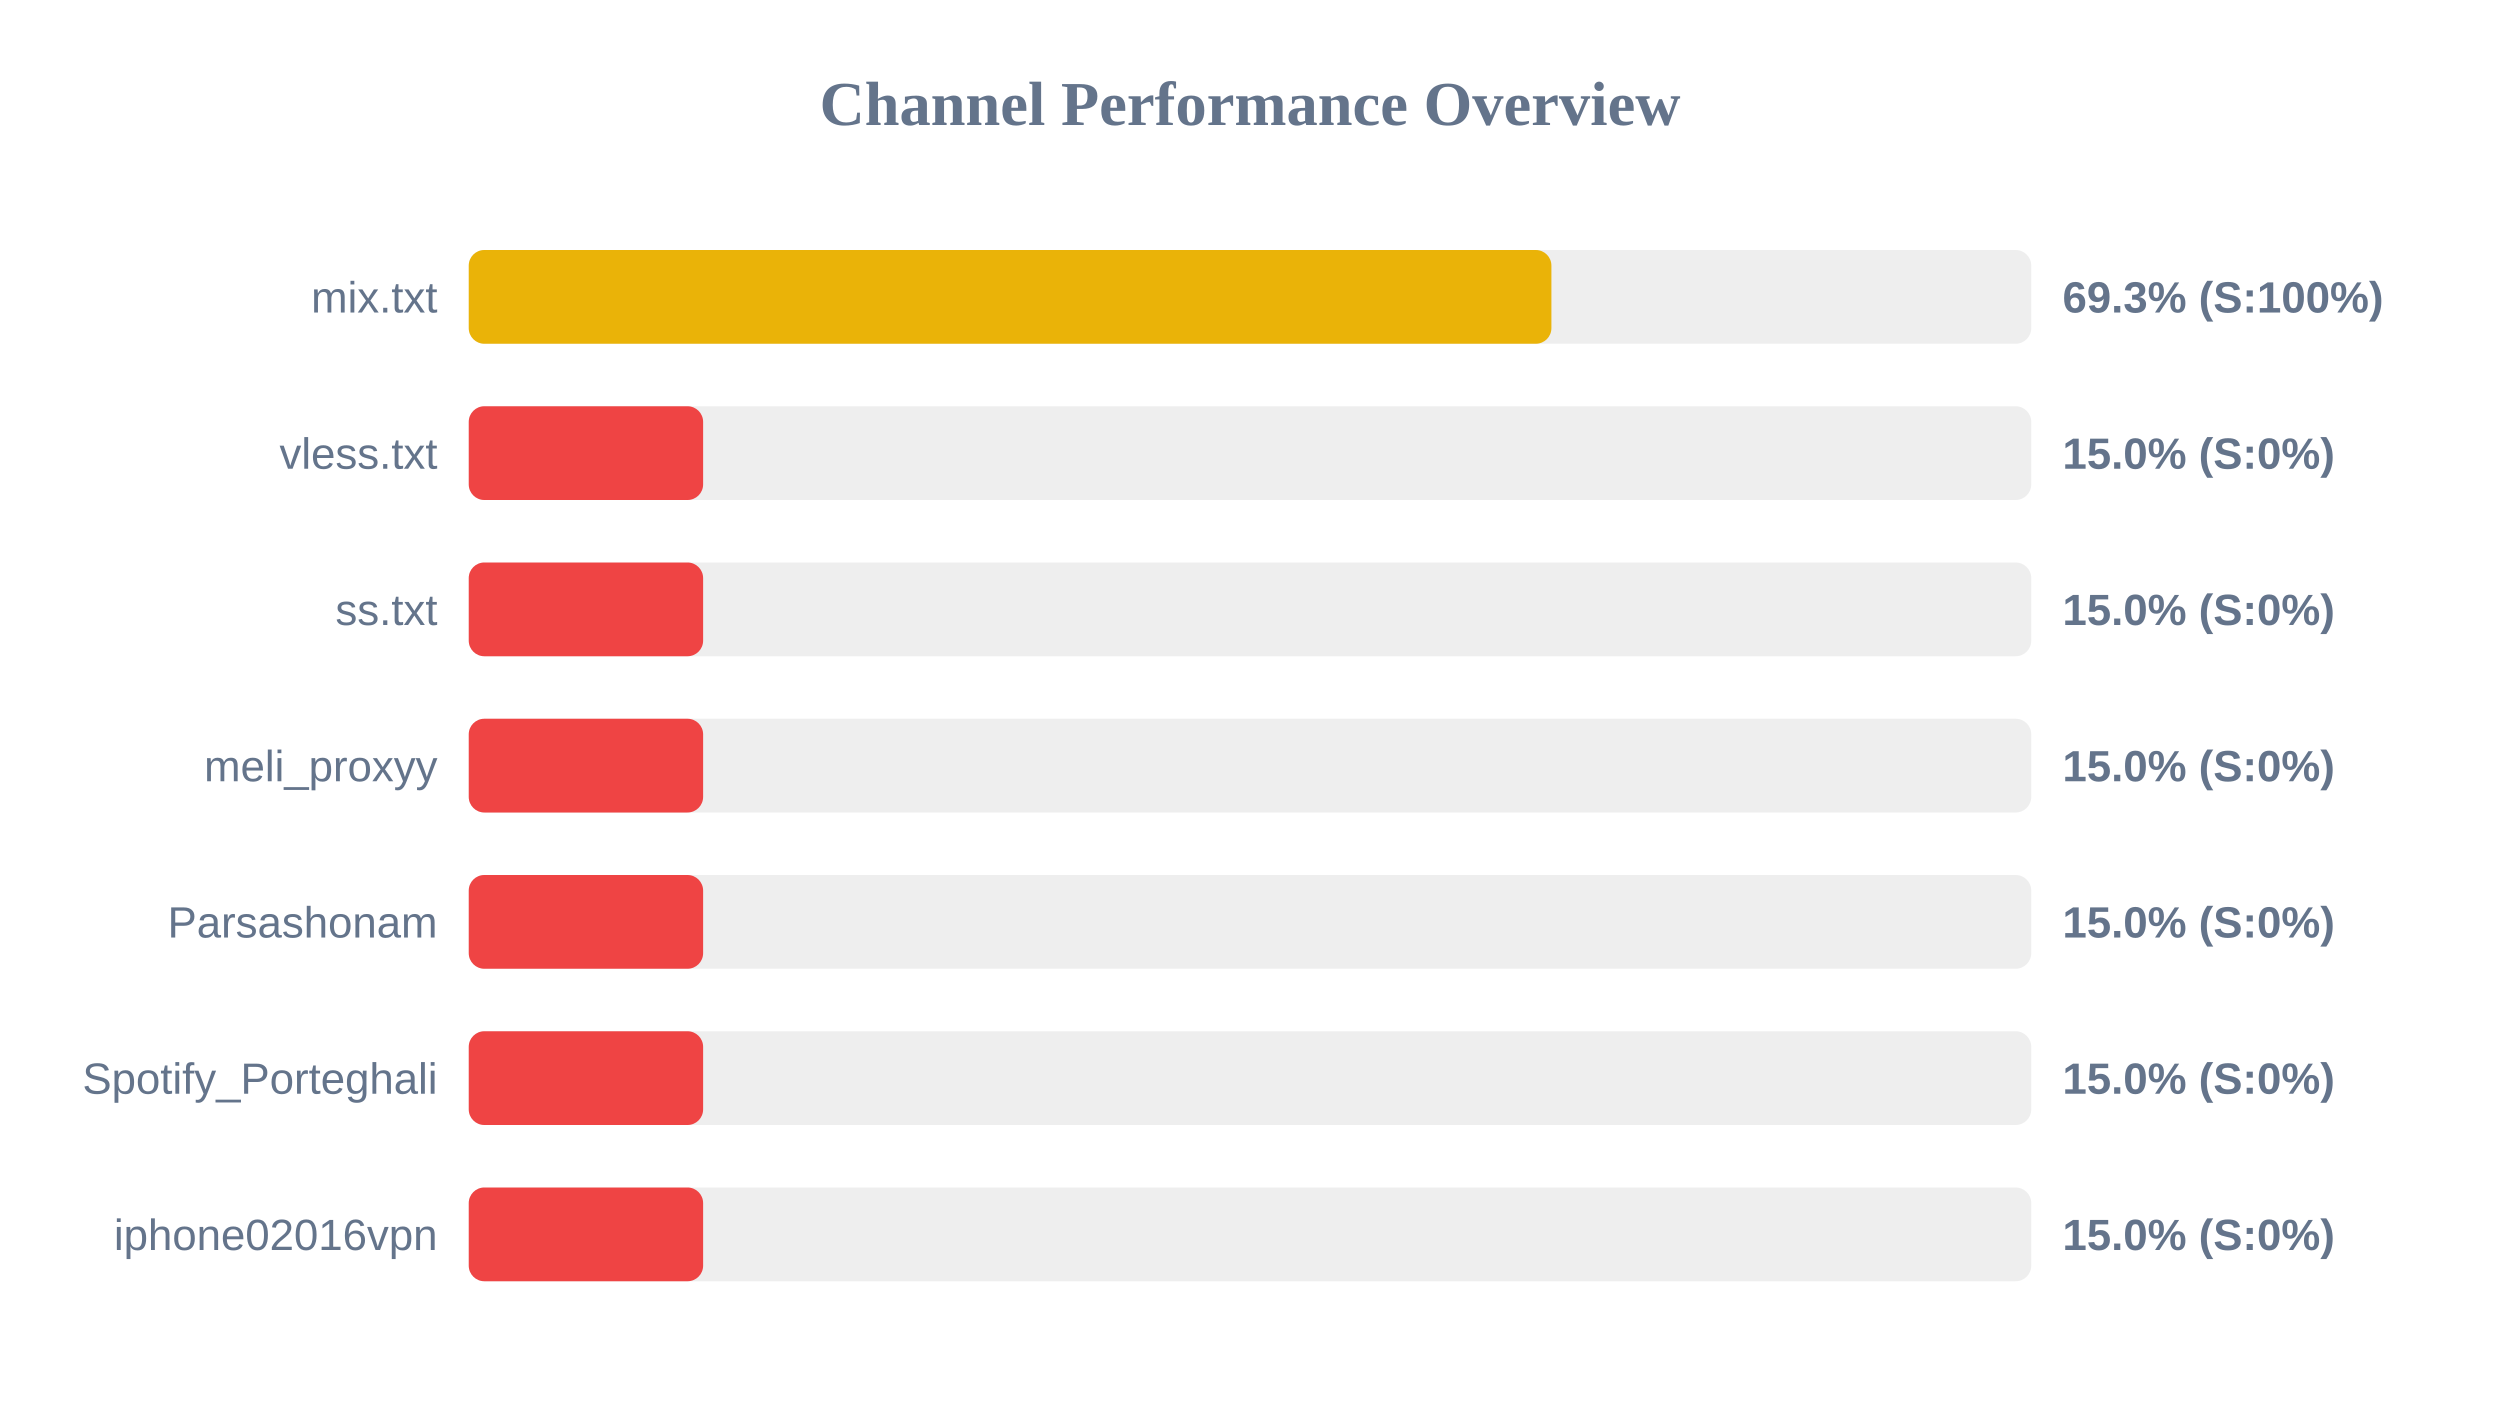
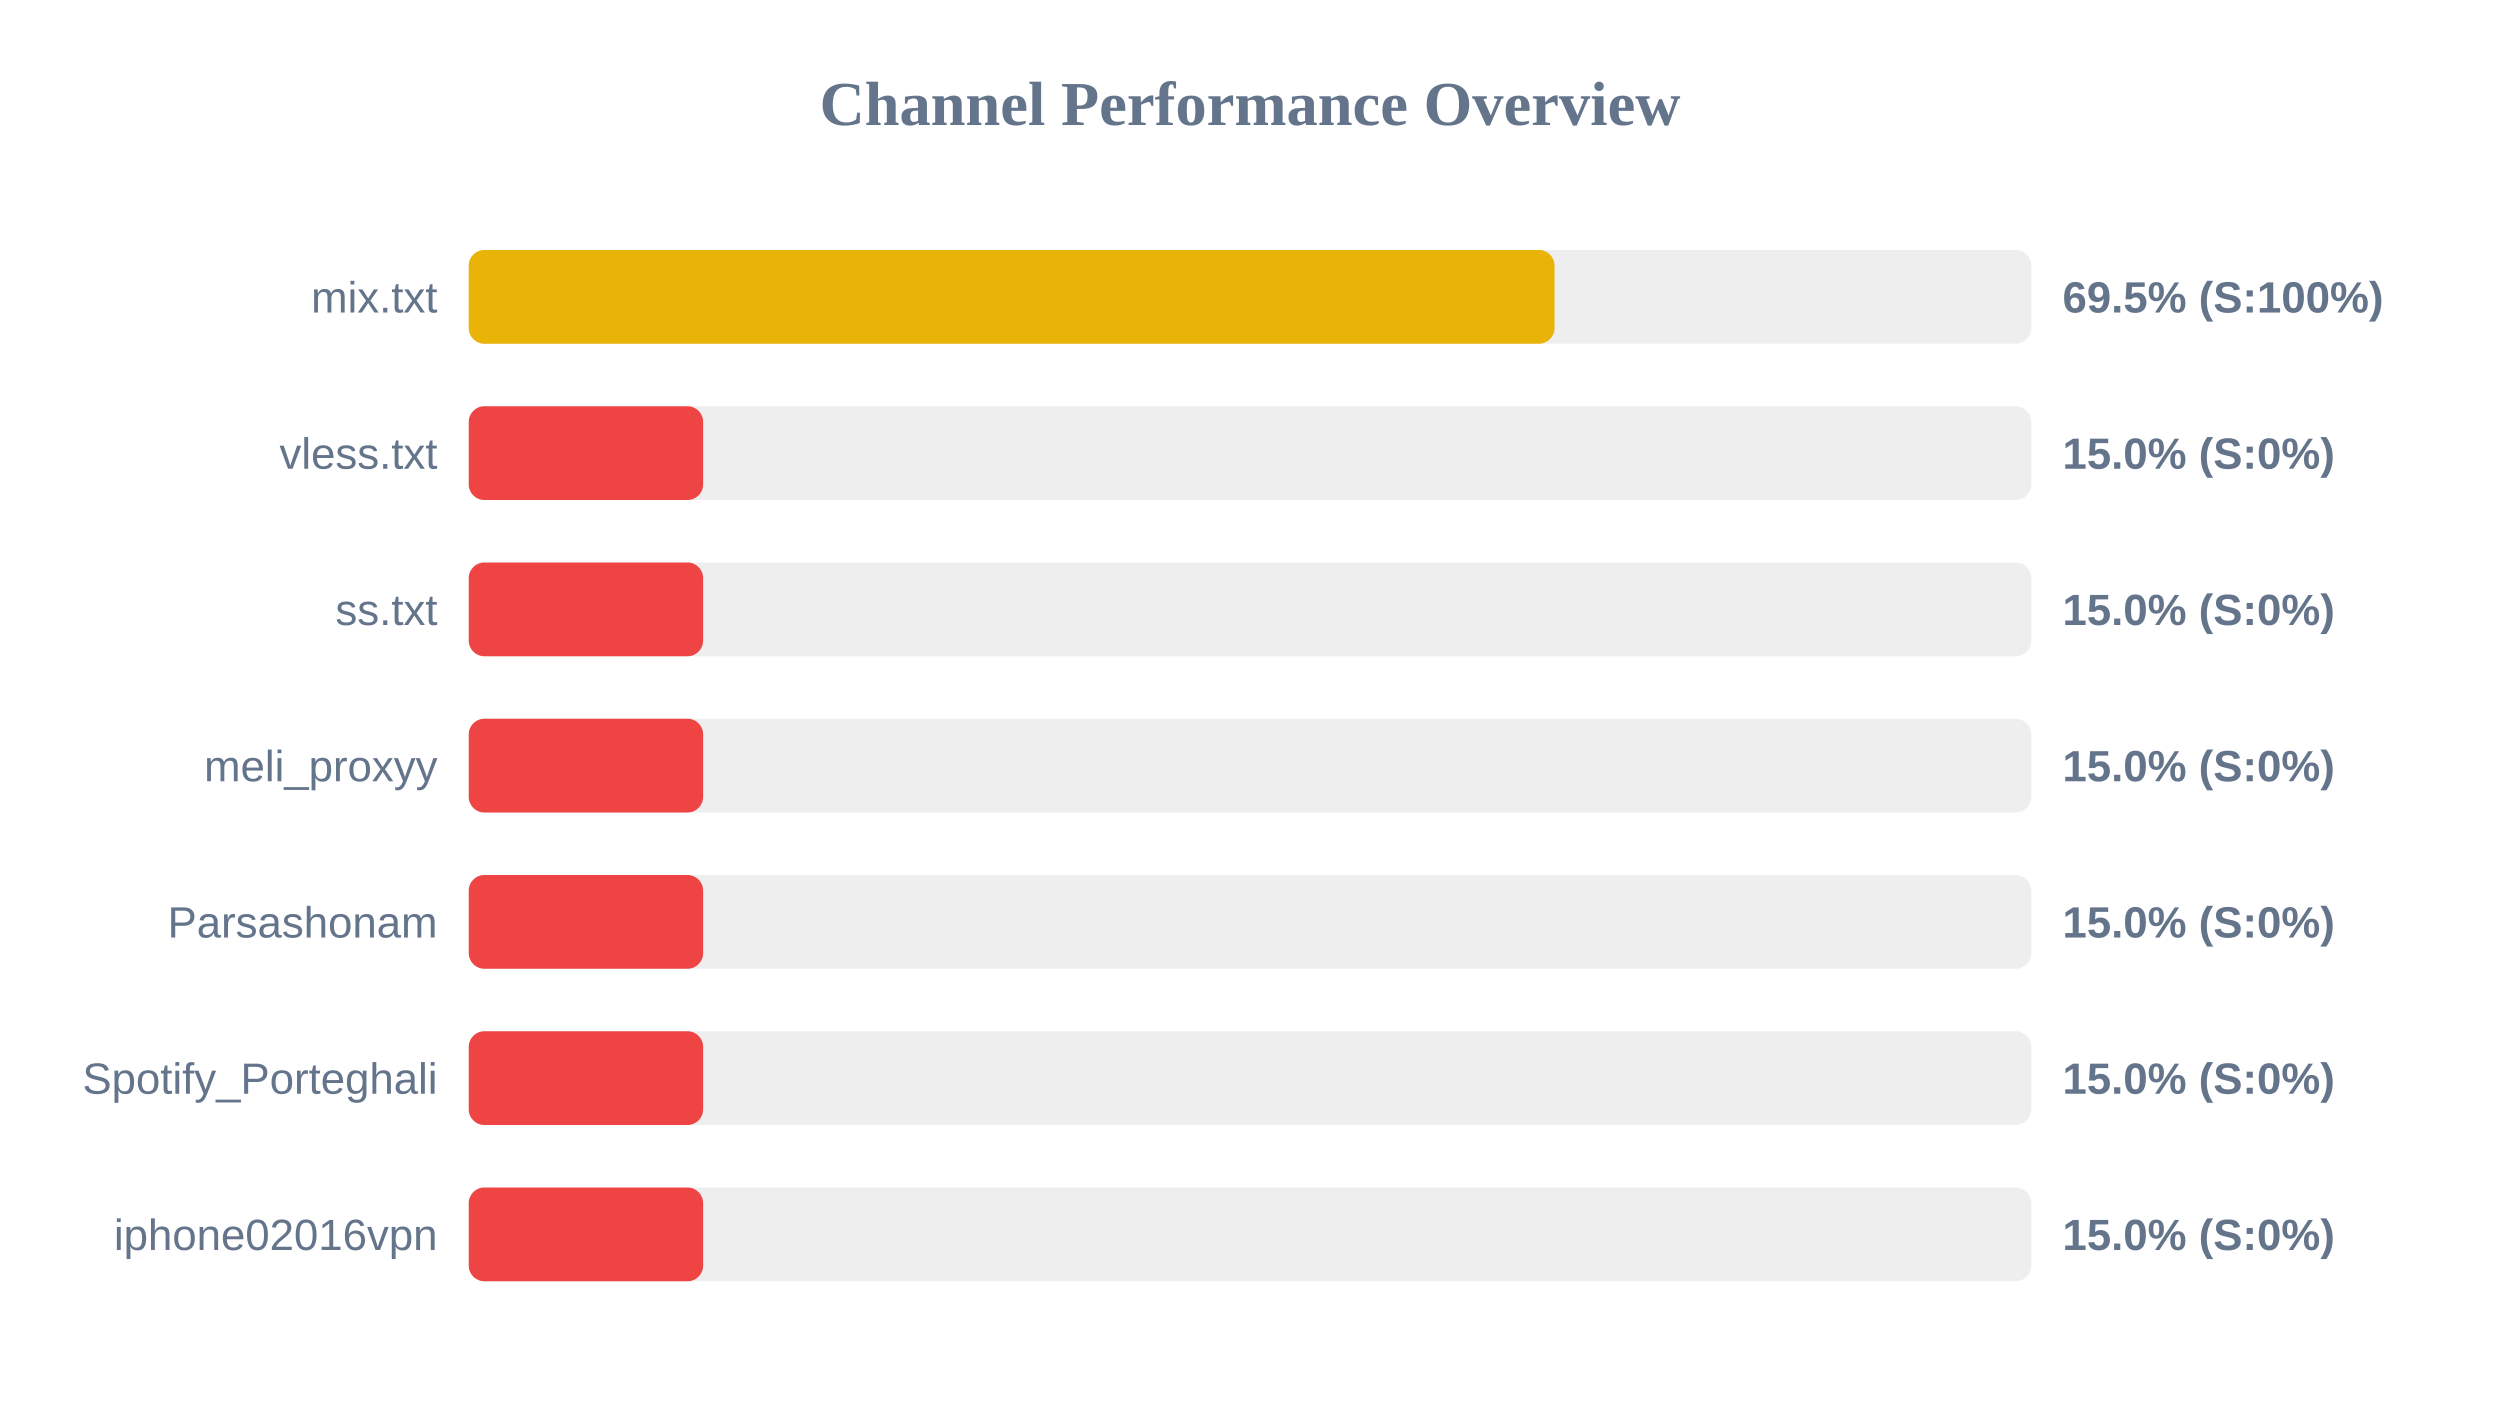
<svg xmlns="http://www.w3.org/2000/svg" width="800" height="450" version="1.1">
  <style>
        .row { font: 14px Arial; fill: #64748b; }
        .score { font: bold 14px Arial; fill: #64748b; }
    </style>
  <text x="400" y="40" text-anchor="middle" font-size="20px" font-weight="bold" fill="#64748b">Channel Performance Overview</text>
  <rect x="150" y="80" width="500" height="30" fill="#eee" rx="5" />
-   <rect x="150" y="80" width="346.45" height="30" fill="#eab308" rx="5" />
+   <rect x="150" y="80" width="347.45" height="30" fill="#eab308" rx="5" />
  <text x="140" y="100" text-anchor="end" class="row">mix.txt</text>
-   <text x="660" y="100" text-anchor="start" class="score">69.3% (S:100%)</text>
+   <text x="660" y="100" text-anchor="start" class="score">69.5% (S:100%)</text>
  <rect x="150" y="130" width="500" height="30" fill="#eee" rx="5" />
  <rect x="150" y="130" width="75.0" height="30" fill="#ef4444" rx="5" />
  <text x="140" y="150" text-anchor="end" class="row">vless.txt</text>
  <text x="660" y="150" text-anchor="start" class="score">15.0% (S:0%)</text>
  <rect x="150" y="180" width="500" height="30" fill="#eee" rx="5" />
  <rect x="150" y="180" width="75.0" height="30" fill="#ef4444" rx="5" />
  <text x="140" y="200" text-anchor="end" class="row">ss.txt</text>
  <text x="660" y="200" text-anchor="start" class="score">15.0% (S:0%)</text>
  <rect x="150" y="230" width="500" height="30" fill="#eee" rx="5" />
  <rect x="150" y="230" width="75.0" height="30" fill="#ef4444" rx="5" />
  <text x="140" y="250" text-anchor="end" class="row">meli_proxyy</text>
  <text x="660" y="250" text-anchor="start" class="score">15.0% (S:0%)</text>
  <rect x="150" y="280" width="500" height="30" fill="#eee" rx="5" />
  <rect x="150" y="280" width="75.0" height="30" fill="#ef4444" rx="5" />
  <text x="140" y="300" text-anchor="end" class="row">Parsashonam</text>
  <text x="660" y="300" text-anchor="start" class="score">15.0% (S:0%)</text>
  <rect x="150" y="330" width="500" height="30" fill="#eee" rx="5" />
  <rect x="150" y="330" width="75.0" height="30" fill="#ef4444" rx="5" />
  <text x="140" y="350" text-anchor="end" class="row">Spotify_Porteghali</text>
  <text x="660" y="350" text-anchor="start" class="score">15.0% (S:0%)</text>
  <rect x="150" y="380" width="500" height="30" fill="#eee" rx="5" />
  <rect x="150" y="380" width="75.0" height="30" fill="#ef4444" rx="5" />
  <text x="140" y="400" text-anchor="end" class="row">iphone02016vpn</text>
  <text x="660" y="400" text-anchor="start" class="score">15.0% (S:0%)</text>
</svg>
